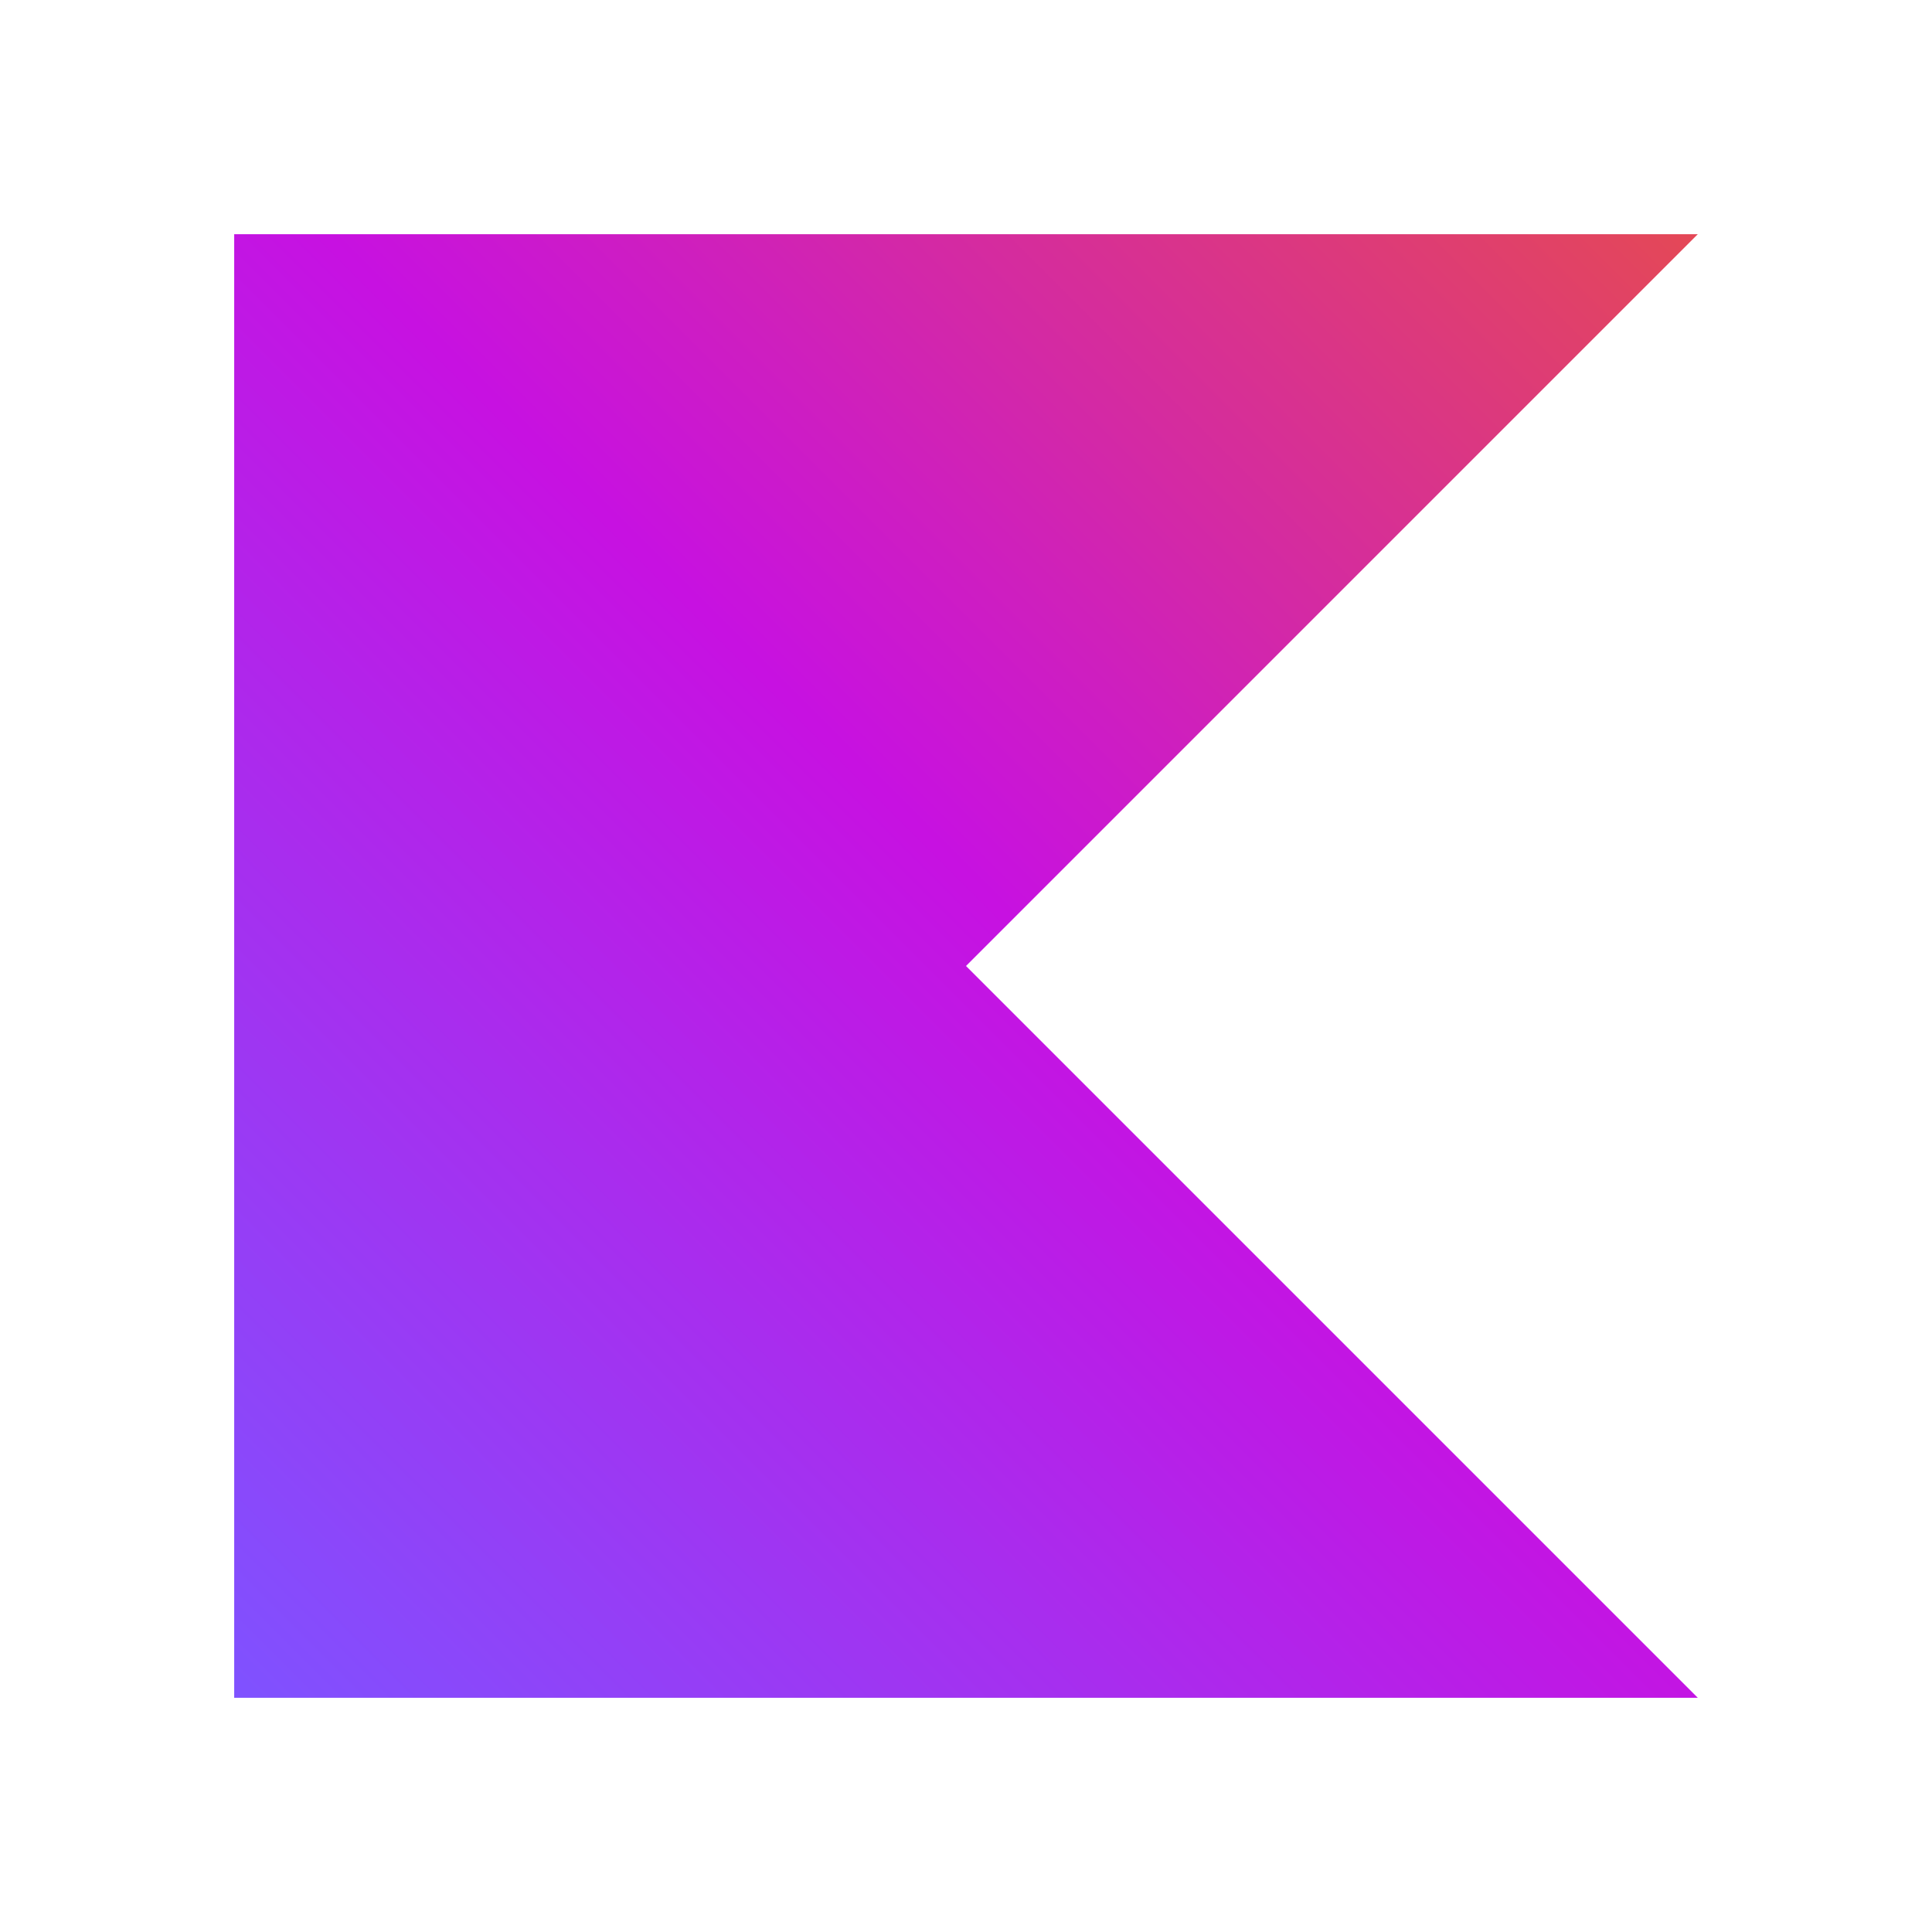
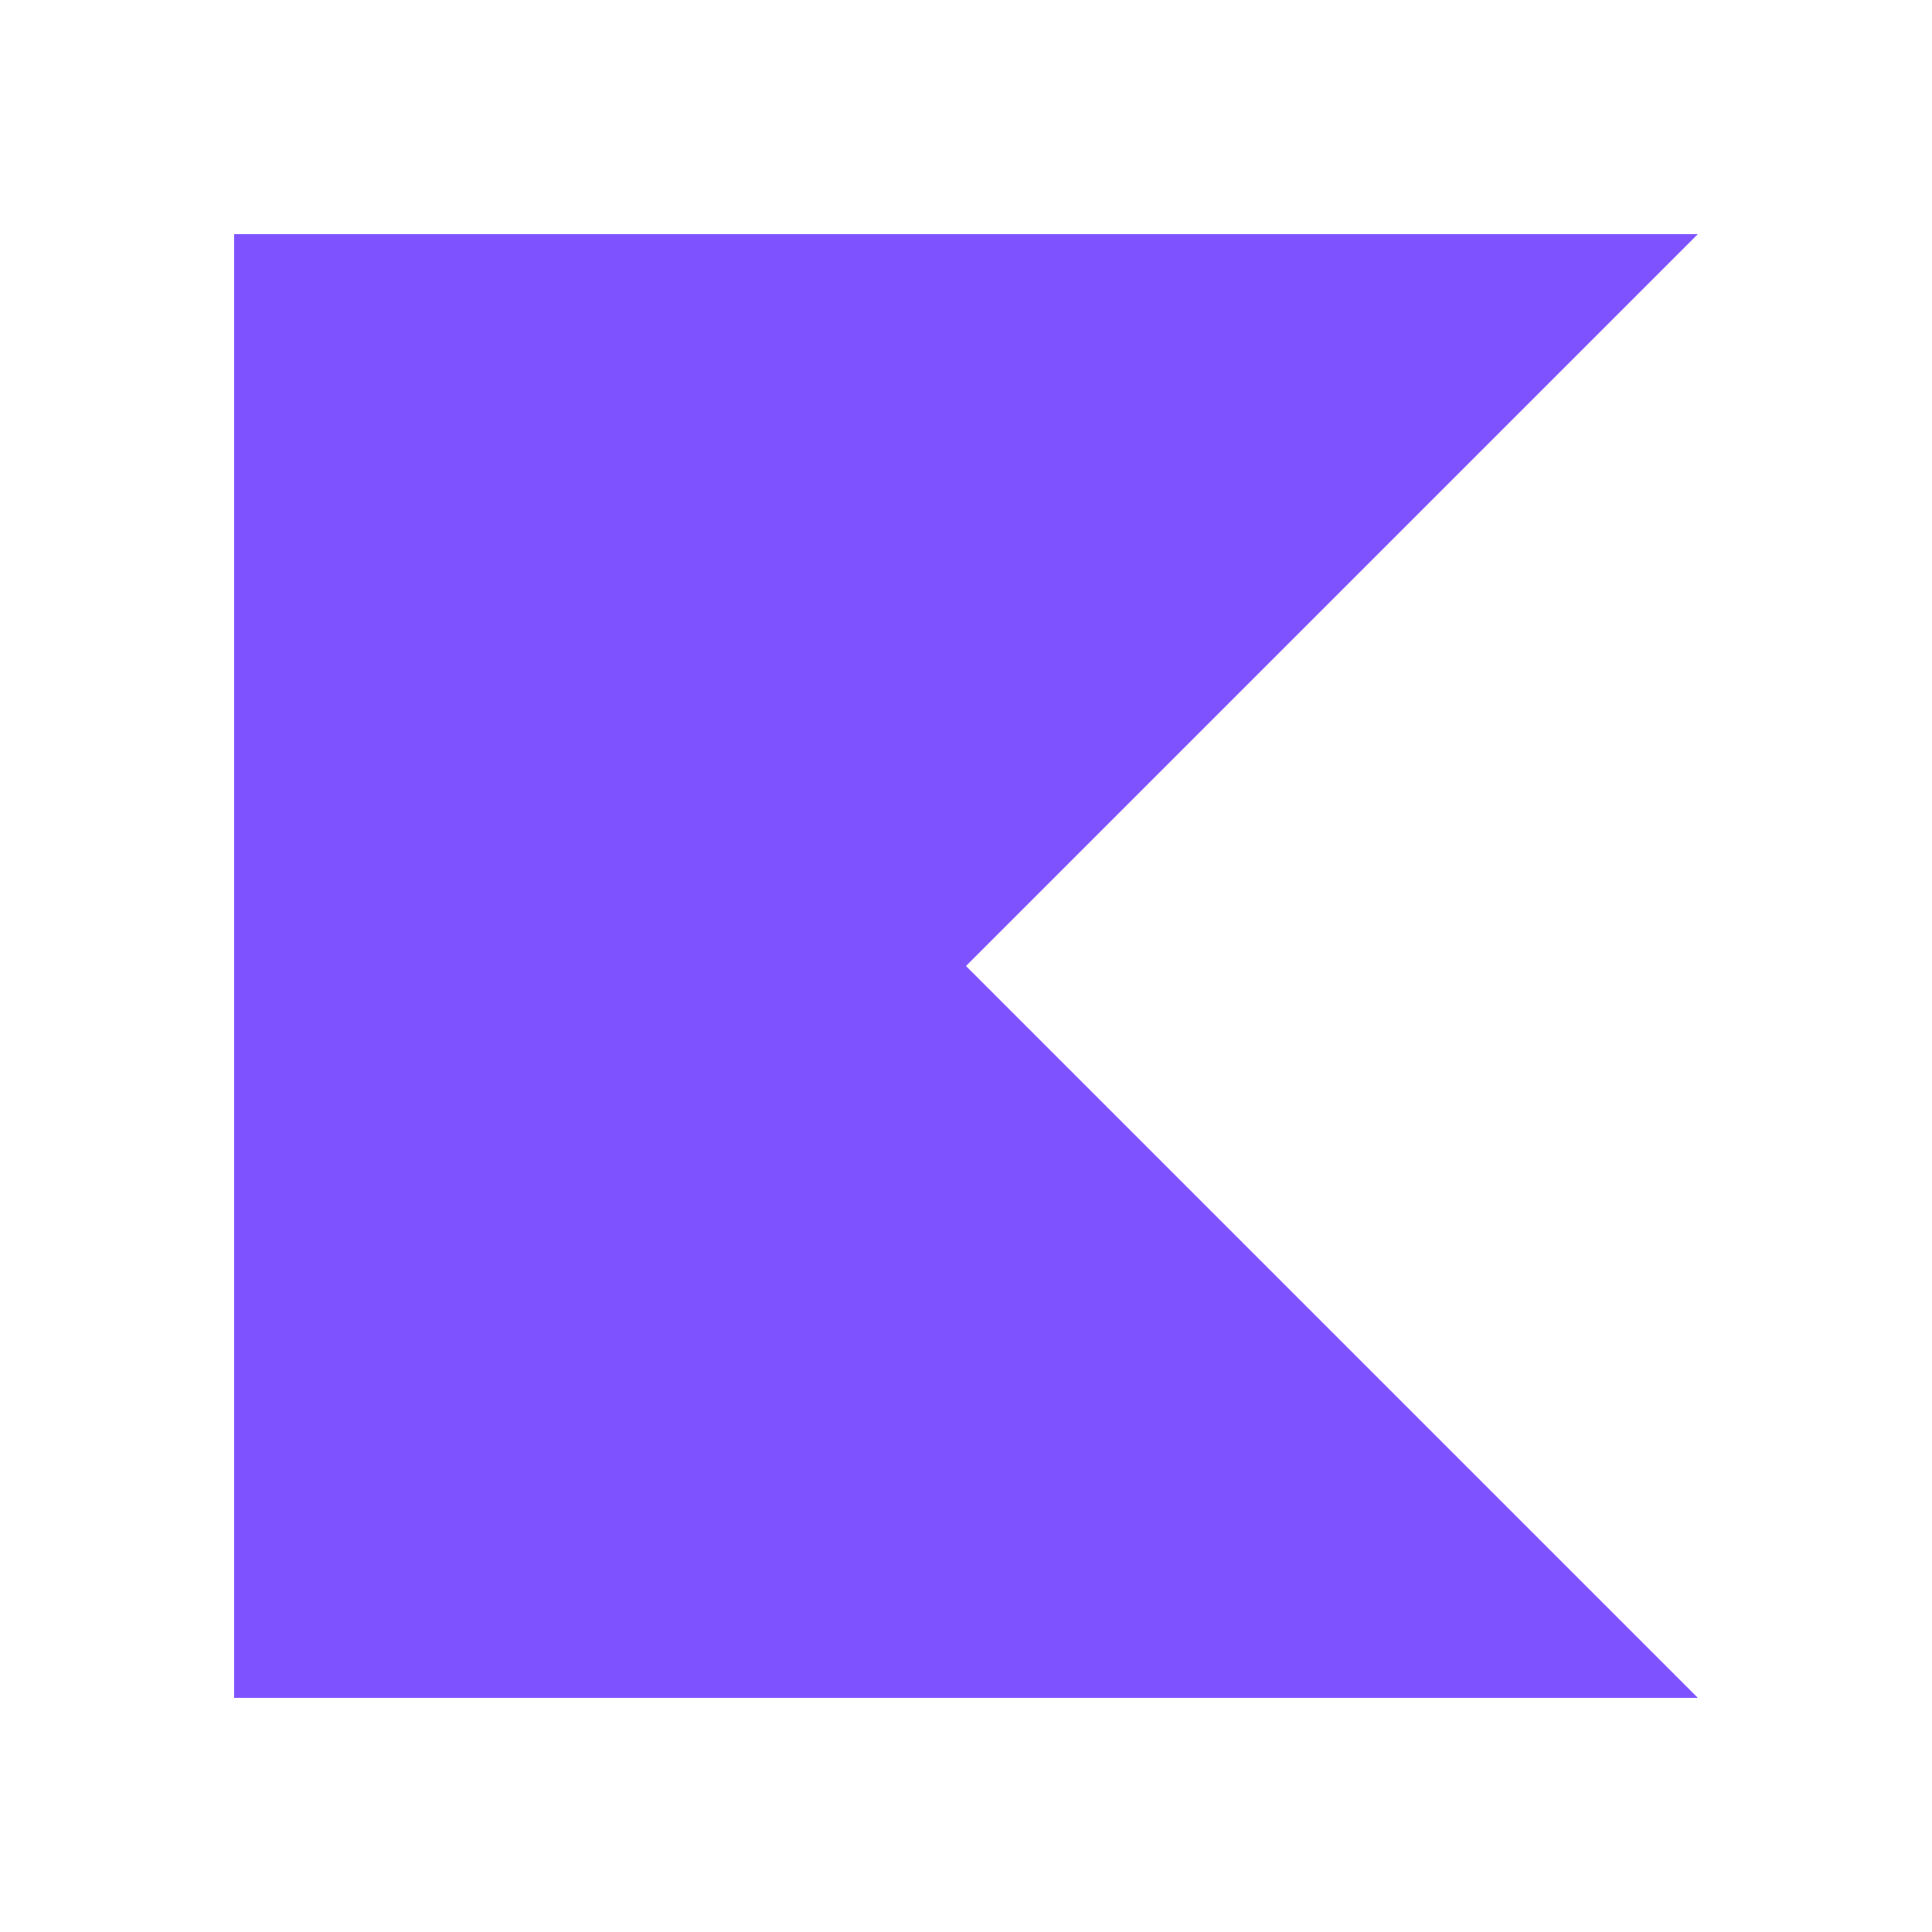
<svg xmlns="http://www.w3.org/2000/svg" viewBox="0 0 128 128">
-   <defs>
-     <linearGradient id="a" x1="500.003" x2="-.097" y1="579.106" y2="1079.206" gradientTransform="translate(15.534 -96.774) scale(.1939)" gradientUnits="userSpaceOnUse">
-       <stop offset=".003" stop-color="#e44857" />
-       <stop offset=".469" stop-color="#c711e1" />
-       <stop offset="1" stop-color="#7f52ff" />
-     </linearGradient>
-   </defs>
-   <path fill="url(#a)" d="M112.484 112.484H15.516V15.516h96.968L64 64Zm0 0" />
+   <path fill="#7F52FF" d="M112.484 112.484H15.516V15.516h96.968L64 64Zm0 0" />
</svg>
